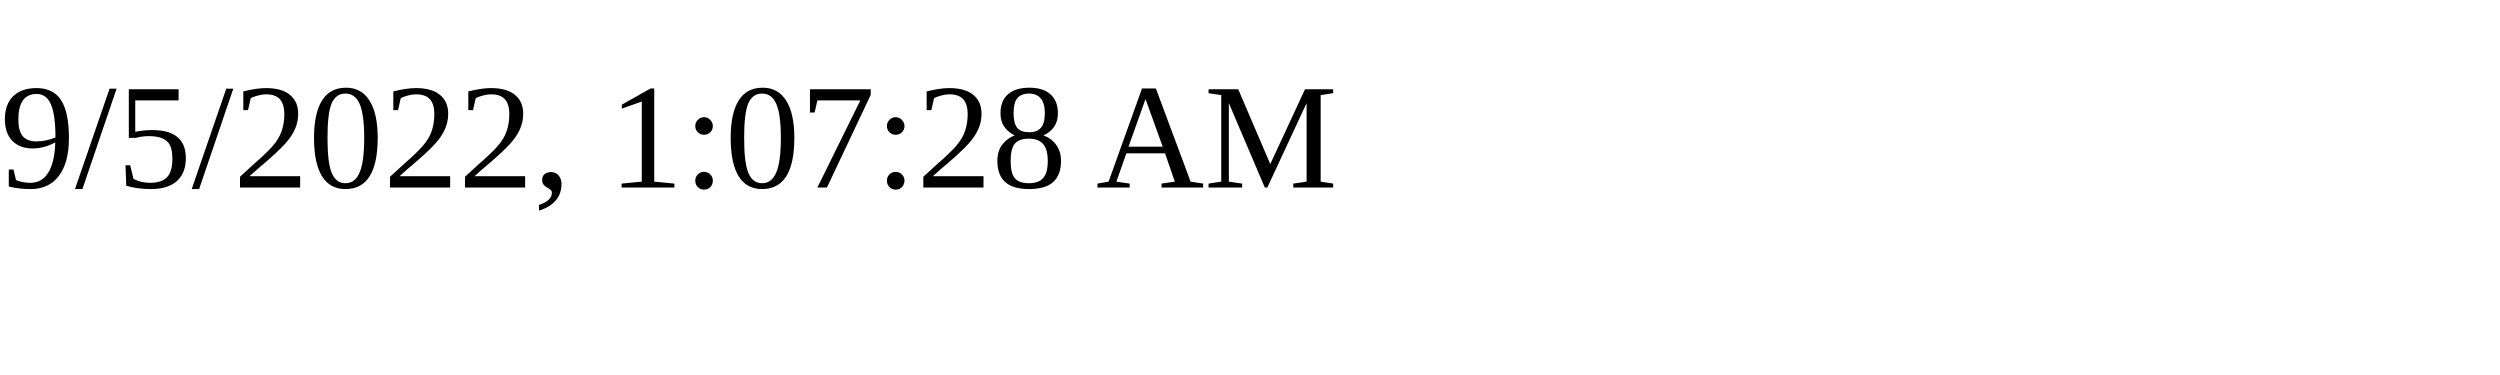
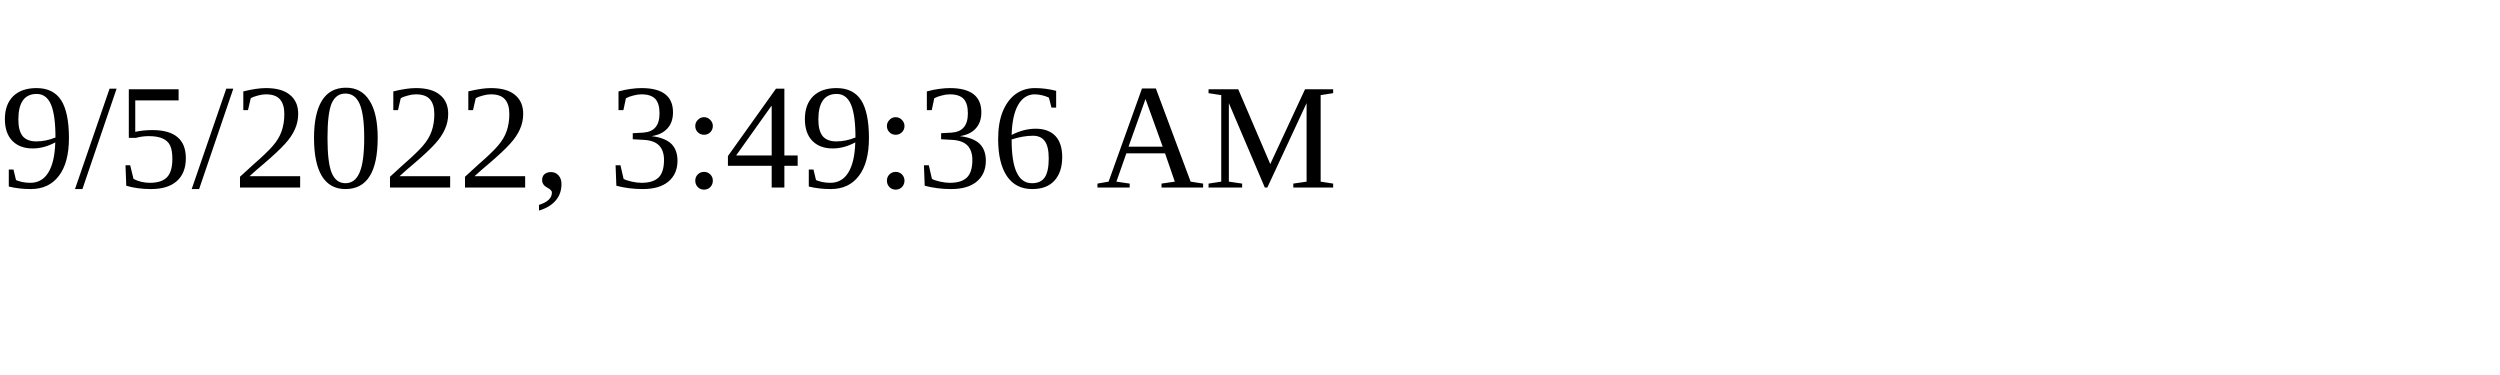
<svg xmlns="http://www.w3.org/2000/svg" height="30" width="200">
-   <text x="0" y="15">9/5/2022, 1:07:28 AM</text>
+   <text x="0" y="15">9/5/2022, 3:49:36 AM</text>
</svg>
